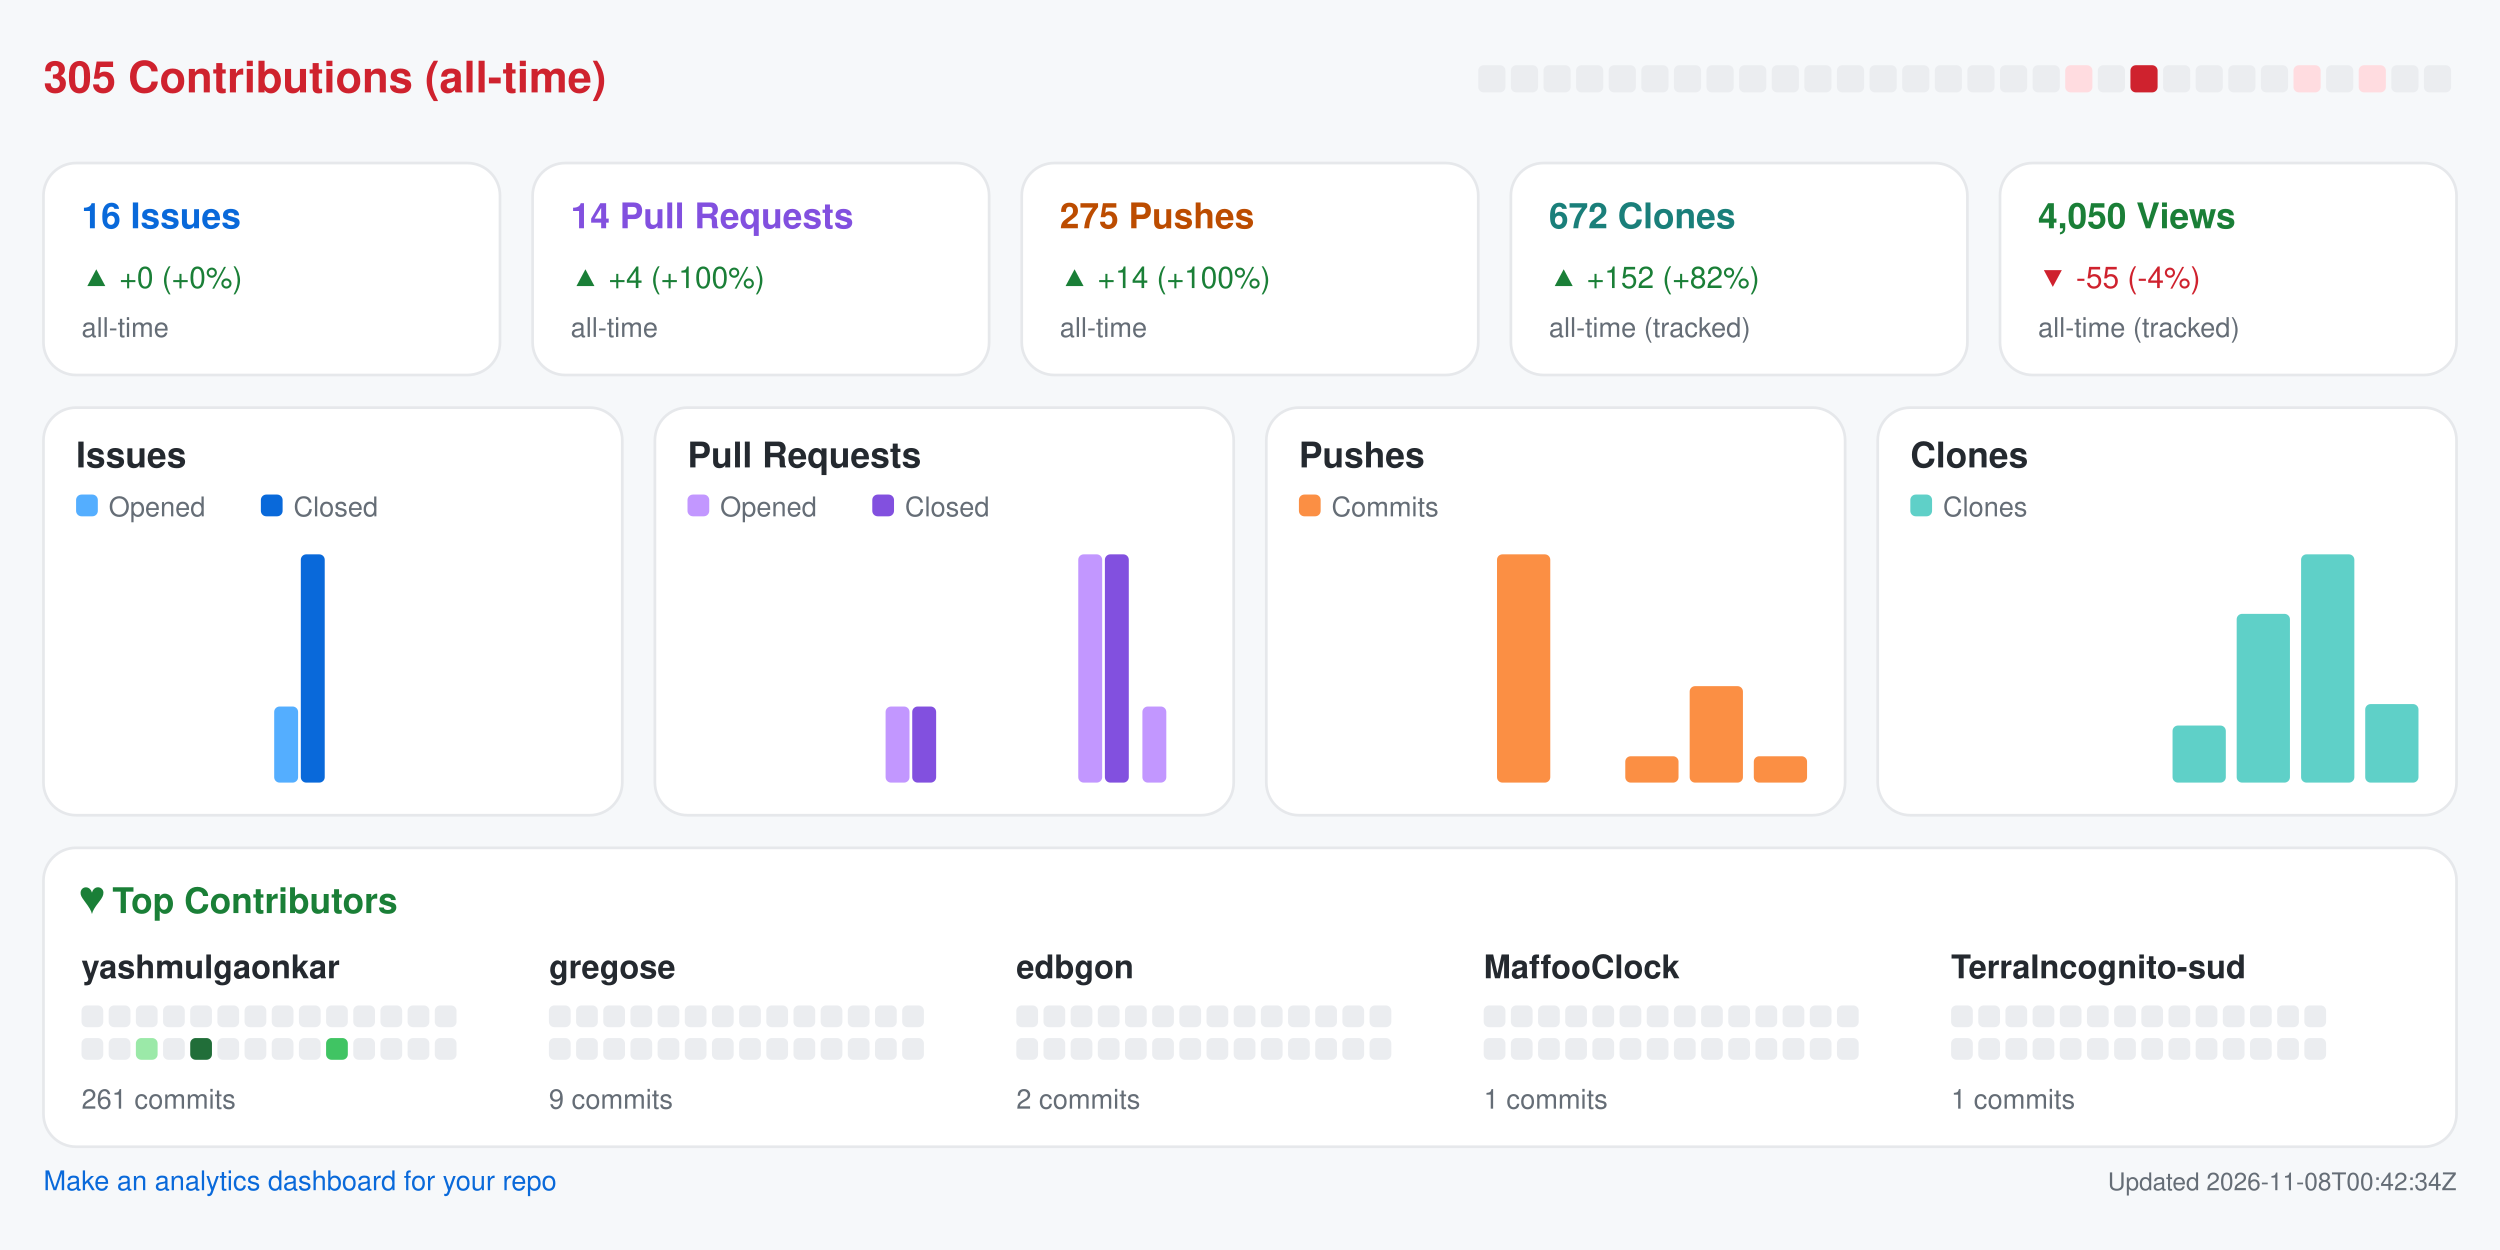
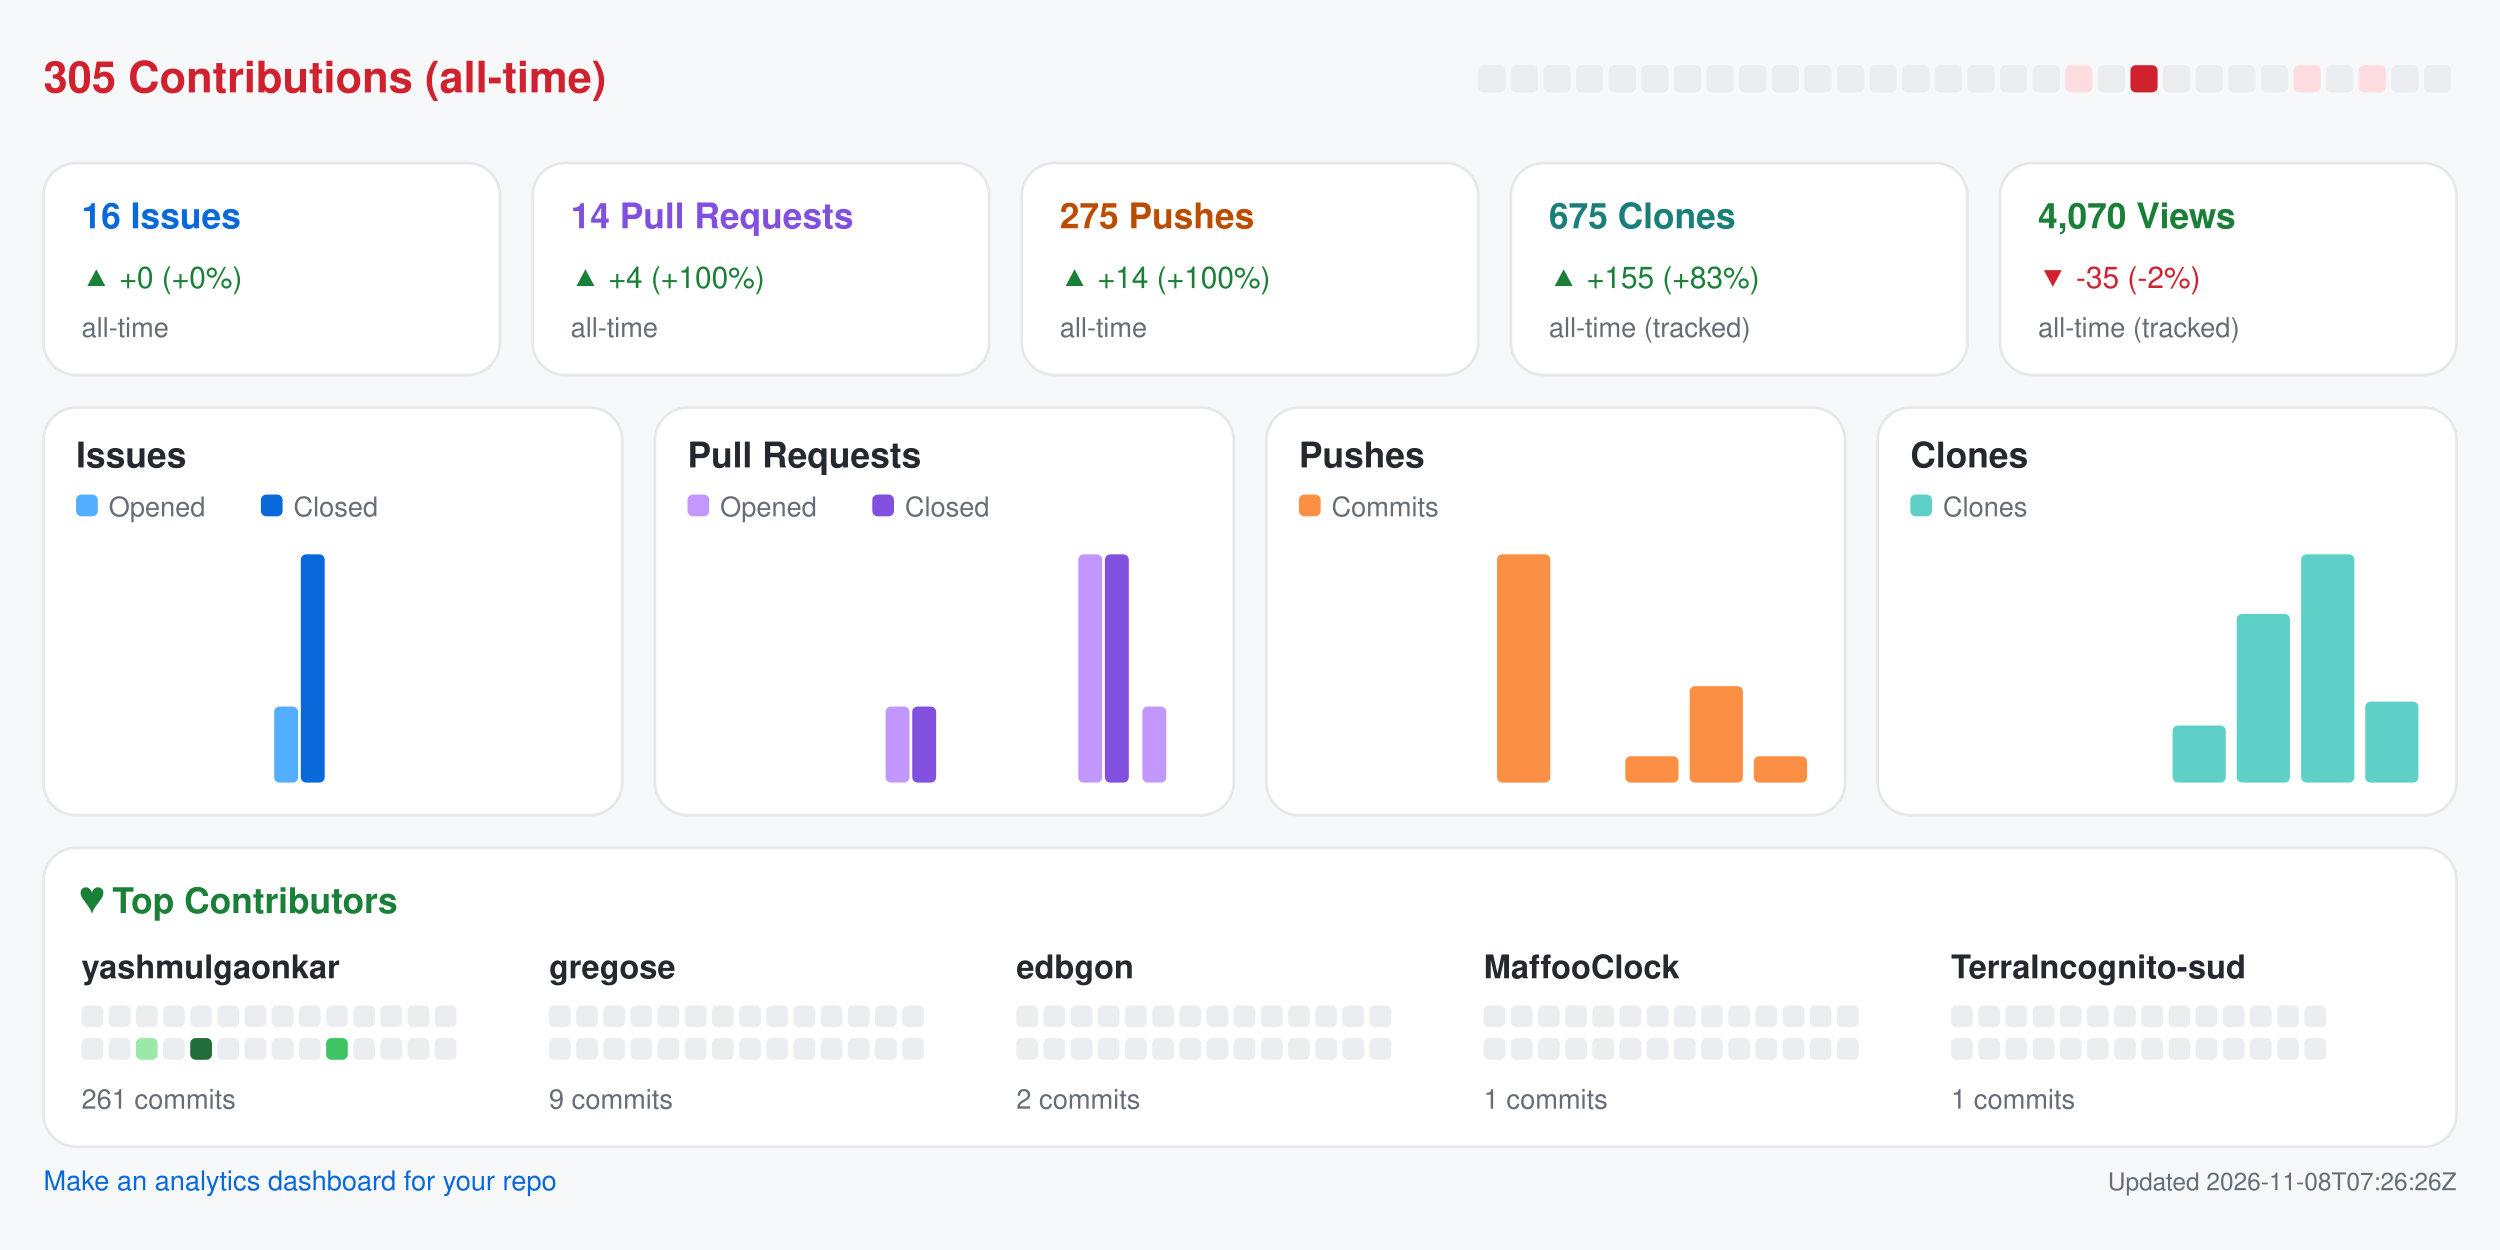
<svg xmlns="http://www.w3.org/2000/svg" width="920" height="460" viewBox="0 0 920 460" role="img" aria-label="Repository analytics for yashmulgaonkar/halo">
  <rect x="0.0" y="0.0" width="920.0" height="460.0" rx="0" fill="#f6f8fa" />
  <text x="16.0" y="34.0" fill="#cf222e" font-size="16" font-family="-apple-system,BlinkMacSystemFont,Segoe UI,Helvetica,Arial,sans-serif" font-weight="600" text-anchor="start">305 Contributions (all-time)</text>
  <rect x="544.0" y="24.0" width="10.0" height="10.0" rx="2" fill="#ebedf0" />
  <rect x="556.0" y="24.0" width="10.0" height="10.0" rx="2" fill="#ebedf0" />
  <rect x="568.0" y="24.0" width="10.0" height="10.0" rx="2" fill="#ebedf0" />
  <rect x="580.0" y="24.0" width="10.0" height="10.0" rx="2" fill="#ebedf0" />
  <rect x="592.0" y="24.0" width="10.0" height="10.0" rx="2" fill="#ebedf0" />
  <rect x="604.0" y="24.0" width="10.0" height="10.0" rx="2" fill="#ebedf0" />
  <rect x="616.0" y="24.0" width="10.0" height="10.0" rx="2" fill="#ebedf0" />
  <rect x="628.0" y="24.0" width="10.0" height="10.0" rx="2" fill="#ebedf0" />
  <rect x="640.0" y="24.0" width="10.0" height="10.0" rx="2" fill="#ebedf0" />
  <rect x="652.0" y="24.0" width="10.0" height="10.0" rx="2" fill="#ebedf0" />
  <rect x="664.0" y="24.0" width="10.0" height="10.0" rx="2" fill="#ebedf0" />
  <rect x="676.0" y="24.0" width="10.0" height="10.0" rx="2" fill="#ebedf0" />
  <rect x="688.0" y="24.0" width="10.0" height="10.0" rx="2" fill="#ebedf0" />
  <rect x="700.0" y="24.0" width="10.0" height="10.0" rx="2" fill="#ebedf0" />
  <rect x="712.0" y="24.0" width="10.0" height="10.0" rx="2" fill="#ebedf0" />
  <rect x="724.0" y="24.0" width="10.0" height="10.0" rx="2" fill="#ebedf0" />
  <rect x="736.0" y="24.0" width="10.0" height="10.0" rx="2" fill="#ebedf0" />
  <rect x="748.0" y="24.0" width="10.0" height="10.0" rx="2" fill="#ebedf0" />
  <rect x="760.0" y="24.0" width="10.0" height="10.0" rx="2" fill="#ffdce0" />
  <rect x="772.0" y="24.0" width="10.0" height="10.0" rx="2" fill="#ebedf0" />
  <rect x="784.0" y="24.0" width="10.0" height="10.0" rx="2" fill="#cf222e" />
  <rect x="796.0" y="24.0" width="10.0" height="10.0" rx="2" fill="#ebedf0" />
  <rect x="808.0" y="24.0" width="10.0" height="10.0" rx="2" fill="#ebedf0" />
  <rect x="820.0" y="24.0" width="10.0" height="10.0" rx="2" fill="#ebedf0" />
  <rect x="832.0" y="24.0" width="10.0" height="10.0" rx="2" fill="#ebedf0" />
  <rect x="844.0" y="24.0" width="10.0" height="10.0" rx="2" fill="#ffdce0" />
  <rect x="856.0" y="24.0" width="10.0" height="10.0" rx="2" fill="#ebedf0" />
  <rect x="868.0" y="24.0" width="10.0" height="10.0" rx="2" fill="#ffdce0" />
  <rect x="880.0" y="24.0" width="10.0" height="10.0" rx="2" fill="#ebedf0" />
  <rect x="892.0" y="24.0" width="10.0" height="10.0" rx="2" fill="#ebedf0" />
  <rect x="16.0" y="60.0" width="168.0" height="78.0" rx="12" fill="#ffffff" stroke="#e6e8eb" />
  <text x="30.0" y="84.0" fill="#0969da" font-size="13" font-family="-apple-system,BlinkMacSystemFont,Segoe UI,Helvetica,Arial,sans-serif" font-weight="600" text-anchor="start">16 Issues</text>
  <text x="30.0" y="106.0" fill="#1a7f37" font-size="11" font-family="-apple-system,BlinkMacSystemFont,Segoe UI,Helvetica,Arial,sans-serif" font-weight="400" text-anchor="start">▲ +0 (+0%)</text>
  <text x="30.0" y="124.0" fill="#656d76" font-size="10" font-family="-apple-system,BlinkMacSystemFont,Segoe UI,Helvetica,Arial,sans-serif" font-weight="400" text-anchor="start">all-time</text>
  <rect x="196.0" y="60.0" width="168.0" height="78.0" rx="12" fill="#ffffff" stroke="#e6e8eb" />
  <text x="210.0" y="84.0" fill="#8250df" font-size="13" font-family="-apple-system,BlinkMacSystemFont,Segoe UI,Helvetica,Arial,sans-serif" font-weight="600" text-anchor="start">14 Pull Requests</text>
  <text x="210.0" y="106.0" fill="#1a7f37" font-size="11" font-family="-apple-system,BlinkMacSystemFont,Segoe UI,Helvetica,Arial,sans-serif" font-weight="400" text-anchor="start">▲ +4 (+100%)</text>
  <text x="210.0" y="124.0" fill="#656d76" font-size="10" font-family="-apple-system,BlinkMacSystemFont,Segoe UI,Helvetica,Arial,sans-serif" font-weight="400" text-anchor="start">all-time</text>
  <rect x="376.0" y="60.0" width="168.0" height="78.0" rx="12" fill="#ffffff" stroke="#e6e8eb" />
  <text x="390.0" y="84.0" fill="#bc4c00" font-size="13" font-family="-apple-system,BlinkMacSystemFont,Segoe UI,Helvetica,Arial,sans-serif" font-weight="600" text-anchor="start">275 Pushes</text>
  <text x="390.0" y="106.0" fill="#1a7f37" font-size="11" font-family="-apple-system,BlinkMacSystemFont,Segoe UI,Helvetica,Arial,sans-serif" font-weight="400" text-anchor="start">▲ +14 (+100%)</text>
  <text x="390.0" y="124.0" fill="#656d76" font-size="10" font-family="-apple-system,BlinkMacSystemFont,Segoe UI,Helvetica,Arial,sans-serif" font-weight="400" text-anchor="start">all-time</text>
  <rect x="556.0" y="60.0" width="168.0" height="78.0" rx="12" fill="#ffffff" stroke="#e6e8eb" />
-   <text x="570.0" y="84.0" fill="#1a7f7a" font-size="13" font-family="-apple-system,BlinkMacSystemFont,Segoe UI,Helvetica,Arial,sans-serif" font-weight="600" text-anchor="start">672 Clones</text>
-   <text x="570.0" y="106.0" fill="#1a7f37" font-size="11" font-family="-apple-system,BlinkMacSystemFont,Segoe UI,Helvetica,Arial,sans-serif" font-weight="400" text-anchor="start">▲ +152 (+82%)</text>
+   <text x="570.0" y="84.0" fill="#1a7f7a" font-size="13" font-family="-apple-system,BlinkMacSystemFont,Segoe UI,Helvetica,Arial,sans-serif" font-weight="600" text-anchor="start">675 Clones</text>
+   <text x="570.0" y="106.0" fill="#1a7f37" font-size="11" font-family="-apple-system,BlinkMacSystemFont,Segoe UI,Helvetica,Arial,sans-serif" font-weight="400" text-anchor="start">▲ +155 (+83%)</text>
  <text x="570.0" y="124.0" fill="#656d76" font-size="10" font-family="-apple-system,BlinkMacSystemFont,Segoe UI,Helvetica,Arial,sans-serif" font-weight="400" text-anchor="start">all-time (tracked)</text>
  <rect x="736.0" y="60.0" width="168.0" height="78.0" rx="12" fill="#ffffff" stroke="#e6e8eb" />
-   <text x="750.0" y="84.0" fill="#1a7f37" font-size="13" font-family="-apple-system,BlinkMacSystemFont,Segoe UI,Helvetica,Arial,sans-serif" font-weight="600" text-anchor="start">4,050 Views</text>
-   <text x="750.0" y="106.0" fill="#cf222e" font-size="11" font-family="-apple-system,BlinkMacSystemFont,Segoe UI,Helvetica,Arial,sans-serif" font-weight="400" text-anchor="start">▼ -55 (-4%)</text>
+   <text x="750.0" y="84.0" fill="#1a7f37" font-size="13" font-family="-apple-system,BlinkMacSystemFont,Segoe UI,Helvetica,Arial,sans-serif" font-weight="600" text-anchor="start">4,070 Views</text>
+   <text x="750.0" y="106.0" fill="#cf222e" font-size="11" font-family="-apple-system,BlinkMacSystemFont,Segoe UI,Helvetica,Arial,sans-serif" font-weight="400" text-anchor="start">▼ -35 (-2%)</text>
  <text x="750.0" y="124.0" fill="#656d76" font-size="10" font-family="-apple-system,BlinkMacSystemFont,Segoe UI,Helvetica,Arial,sans-serif" font-weight="400" text-anchor="start">all-time (tracked)</text>
  <rect x="16.0" y="150.0" width="213.0" height="150.0" rx="12" fill="#ffffff" stroke="#e6e8eb" />
  <text x="28.0" y="172.0" fill="#24292f" font-size="13" font-family="-apple-system,BlinkMacSystemFont,Segoe UI,Helvetica,Arial,sans-serif" font-weight="600" text-anchor="start">Issues</text>
  <rect x="28.0" y="182.0" width="8.0" height="8.0" rx="2" fill="#54aeff" />
  <text x="40.0" y="190.0" fill="#656d76" font-size="10" font-family="-apple-system,BlinkMacSystemFont,Segoe UI,Helvetica,Arial,sans-serif" font-weight="400" text-anchor="start">Opened</text>
  <rect x="96.0" y="182.0" width="8.0" height="8.0" rx="2" fill="#0969da" />
  <text x="108.0" y="190.0" fill="#656d76" font-size="10" font-family="-apple-system,BlinkMacSystemFont,Segoe UI,Helvetica,Arial,sans-serif" font-weight="400" text-anchor="start">Closed</text>
  <rect x="30.0" y="288.0" width="8.8" height="0.0" rx="2" fill="#54aeff" />
  <rect x="39.8" y="288.0" width="8.8" height="0.0" rx="2" fill="#0969da" />
  <rect x="53.6" y="288.0" width="8.8" height="0.0" rx="2" fill="#54aeff" />
  <rect x="63.4" y="288.0" width="8.8" height="0.0" rx="2" fill="#0969da" />
  <rect x="77.2" y="288.0" width="8.8" height="0.0" rx="2" fill="#54aeff" />
  <rect x="87.1" y="288.0" width="8.8" height="0.0" rx="2" fill="#0969da" />
  <rect x="100.9" y="260.0" width="8.8" height="28.0" rx="2" fill="#54aeff" />
  <rect x="110.7" y="204.0" width="8.8" height="84.0" rx="2" fill="#0969da" />
  <rect x="124.5" y="288.0" width="8.8" height="0.0" rx="2" fill="#54aeff" />
  <rect x="134.3" y="288.0" width="8.8" height="0.0" rx="2" fill="#0969da" />
  <rect x="148.1" y="288.0" width="8.8" height="0.0" rx="2" fill="#54aeff" />
  <rect x="157.9" y="288.0" width="8.8" height="0.0" rx="2" fill="#0969da" />
  <rect x="171.8" y="288.0" width="8.8" height="0.0" rx="2" fill="#54aeff" />
  <rect x="181.6" y="288.0" width="8.8" height="0.0" rx="2" fill="#0969da" />
  <rect x="195.4" y="288.0" width="8.8" height="0.0" rx="2" fill="#54aeff" />
  <rect x="205.2" y="288.0" width="8.8" height="0.0" rx="2" fill="#0969da" />
  <rect x="241.0" y="150.0" width="213.0" height="150.0" rx="12" fill="#ffffff" stroke="#e6e8eb" />
  <text x="253.0" y="172.0" fill="#24292f" font-size="13" font-family="-apple-system,BlinkMacSystemFont,Segoe UI,Helvetica,Arial,sans-serif" font-weight="600" text-anchor="start">Pull Requests</text>
  <rect x="253.0" y="182.0" width="8.0" height="8.0" rx="2" fill="#c297ff" />
  <text x="265.0" y="190.0" fill="#656d76" font-size="10" font-family="-apple-system,BlinkMacSystemFont,Segoe UI,Helvetica,Arial,sans-serif" font-weight="400" text-anchor="start">Opened</text>
  <rect x="321.0" y="182.0" width="8.0" height="8.0" rx="2" fill="#8250df" />
  <text x="333.0" y="190.0" fill="#656d76" font-size="10" font-family="-apple-system,BlinkMacSystemFont,Segoe UI,Helvetica,Arial,sans-serif" font-weight="400" text-anchor="start">Closed</text>
  <rect x="255.0" y="288.0" width="8.8" height="0.0" rx="2" fill="#c297ff" />
  <rect x="264.8" y="288.0" width="8.8" height="0.0" rx="2" fill="#8250df" />
  <rect x="278.6" y="288.0" width="8.8" height="0.0" rx="2" fill="#c297ff" />
  <rect x="288.4" y="288.0" width="8.8" height="0.0" rx="2" fill="#8250df" />
  <rect x="302.2" y="288.0" width="8.8" height="0.0" rx="2" fill="#c297ff" />
  <rect x="312.1" y="288.0" width="8.8" height="0.0" rx="2" fill="#8250df" />
  <rect x="325.9" y="260.0" width="8.8" height="28.0" rx="2" fill="#c297ff" />
  <rect x="335.7" y="260.0" width="8.8" height="28.0" rx="2" fill="#8250df" />
  <rect x="349.5" y="288.0" width="8.8" height="0.0" rx="2" fill="#c297ff" />
  <rect x="359.3" y="288.0" width="8.8" height="0.0" rx="2" fill="#8250df" />
  <rect x="373.1" y="288.0" width="8.8" height="0.0" rx="2" fill="#c297ff" />
  <rect x="382.9" y="288.0" width="8.8" height="0.0" rx="2" fill="#8250df" />
  <rect x="396.8" y="204.0" width="8.8" height="84.0" rx="2" fill="#c297ff" />
  <rect x="406.6" y="204.0" width="8.8" height="84.0" rx="2" fill="#8250df" />
  <rect x="420.4" y="260.0" width="8.8" height="28.0" rx="2" fill="#c297ff" />
  <rect x="430.2" y="288.0" width="8.8" height="0.0" rx="2" fill="#8250df" />
  <rect x="466.0" y="150.0" width="213.0" height="150.0" rx="12" fill="#ffffff" stroke="#e6e8eb" />
  <text x="478.0" y="172.0" fill="#24292f" font-size="13" font-family="-apple-system,BlinkMacSystemFont,Segoe UI,Helvetica,Arial,sans-serif" font-weight="600" text-anchor="start">Pushes</text>
  <rect x="478.0" y="182.0" width="8.0" height="8.0" rx="2" fill="#fb8f44" />
  <text x="490.0" y="190.0" fill="#656d76" font-size="10" font-family="-apple-system,BlinkMacSystemFont,Segoe UI,Helvetica,Arial,sans-serif" font-weight="400" text-anchor="start">Commits</text>
  <rect x="480.0" y="288.0" width="19.6" height="0.0" rx="2" fill="#fb8f44" />
  <rect x="503.6" y="288.0" width="19.6" height="0.0" rx="2" fill="#fb8f44" />
  <rect x="527.2" y="288.0" width="19.6" height="0.0" rx="2" fill="#fb8f44" />
  <rect x="550.9" y="204.0" width="19.6" height="84.0" rx="2" fill="#fb8f44" />
  <rect x="574.5" y="288.0" width="19.6" height="0.0" rx="2" fill="#fb8f44" />
  <rect x="598.1" y="278.3" width="19.6" height="9.7" rx="2" fill="#fb8f44" />
  <rect x="621.8" y="252.5" width="19.6" height="35.5" rx="2" fill="#fb8f44" />
  <rect x="645.4" y="278.3" width="19.6" height="9.7" rx="2" fill="#fb8f44" />
  <rect x="691.0" y="150.0" width="213.0" height="150.0" rx="12" fill="#ffffff" stroke="#e6e8eb" />
  <text x="703.0" y="172.0" fill="#24292f" font-size="13" font-family="-apple-system,BlinkMacSystemFont,Segoe UI,Helvetica,Arial,sans-serif" font-weight="600" text-anchor="start">Clones</text>
  <rect x="703.0" y="182.0" width="8.0" height="8.0" rx="2" fill="#5fd0c8" />
  <text x="715.0" y="190.0" fill="#656d76" font-size="10" font-family="-apple-system,BlinkMacSystemFont,Segoe UI,Helvetica,Arial,sans-serif" font-weight="400" text-anchor="start">Clones</text>
  <rect x="705.0" y="288.0" width="19.6" height="0.0" rx="2" fill="#5fd0c8" />
  <rect x="728.6" y="288.0" width="19.6" height="0.0" rx="2" fill="#5fd0c8" />
  <rect x="752.2" y="288.0" width="19.6" height="0.0" rx="2" fill="#5fd0c8" />
  <rect x="775.9" y="288.0" width="19.6" height="0.0" rx="2" fill="#5fd0c8" />
  <rect x="799.5" y="267.0" width="19.6" height="21.0" rx="2" fill="#5fd0c8" />
  <rect x="823.1" y="225.9" width="19.6" height="62.1" rx="2" fill="#5fd0c8" />
  <rect x="846.8" y="204.0" width="19.6" height="84.0" rx="2" fill="#5fd0c8" />
-   <rect x="870.4" y="259.1" width="19.6" height="28.9" rx="2" fill="#5fd0c8" />
+   <rect x="870.4" y="258.2" width="19.6" height="29.8" rx="2" fill="#5fd0c8" />
  <rect x="16.0" y="312.0" width="888.0" height="110.0" rx="12" fill="#ffffff" stroke="#e6e8eb" />
  <text x="30.0" y="336.0" fill="#1a7f37" font-size="13" font-family="-apple-system,BlinkMacSystemFont,Segoe UI,Helvetica,Arial,sans-serif" font-weight="600" text-anchor="start">♥  Top Contributors</text>
  <text x="30.0" y="360.0" fill="#24292f" font-size="12" font-family="-apple-system,BlinkMacSystemFont,Segoe UI,Helvetica,Arial,sans-serif" font-weight="600" text-anchor="start">yashmulgaonkar</text>
  <rect x="30.0" y="370.0" width="8.0" height="8.0" rx="2" fill="#ebedf0" />
  <rect x="40.0" y="370.0" width="8.0" height="8.0" rx="2" fill="#ebedf0" />
  <rect x="50.0" y="370.0" width="8.0" height="8.0" rx="2" fill="#ebedf0" />
  <rect x="60.0" y="370.0" width="8.0" height="8.0" rx="2" fill="#ebedf0" />
  <rect x="70.0" y="370.0" width="8.0" height="8.0" rx="2" fill="#ebedf0" />
  <rect x="80.0" y="370.0" width="8.0" height="8.0" rx="2" fill="#ebedf0" />
  <rect x="90.0" y="370.0" width="8.0" height="8.0" rx="2" fill="#ebedf0" />
  <rect x="100.0" y="370.0" width="8.0" height="8.0" rx="2" fill="#ebedf0" />
  <rect x="110.0" y="370.0" width="8.0" height="8.0" rx="2" fill="#ebedf0" />
  <rect x="120.0" y="370.0" width="8.0" height="8.0" rx="2" fill="#ebedf0" />
  <rect x="130.0" y="370.0" width="8.0" height="8.0" rx="2" fill="#ebedf0" />
  <rect x="140.0" y="370.0" width="8.0" height="8.0" rx="2" fill="#ebedf0" />
  <rect x="150.0" y="370.0" width="8.0" height="8.0" rx="2" fill="#ebedf0" />
  <rect x="160.0" y="370.0" width="8.0" height="8.0" rx="2" fill="#ebedf0" />
  <rect x="30.0" y="382.0" width="8.0" height="8.0" rx="2" fill="#ebedf0" />
  <rect x="40.0" y="382.0" width="8.0" height="8.0" rx="2" fill="#ebedf0" />
  <rect x="50.0" y="382.0" width="8.0" height="8.0" rx="2" fill="#9be9a8" />
  <rect x="60.0" y="382.0" width="8.0" height="8.0" rx="2" fill="#ebedf0" />
  <rect x="70.0" y="382.0" width="8.0" height="8.0" rx="2" fill="#216e39" />
  <rect x="80.0" y="382.0" width="8.0" height="8.0" rx="2" fill="#ebedf0" />
  <rect x="90.0" y="382.0" width="8.0" height="8.0" rx="2" fill="#ebedf0" />
  <rect x="100.0" y="382.0" width="8.0" height="8.0" rx="2" fill="#ebedf0" />
  <rect x="110.0" y="382.0" width="8.0" height="8.0" rx="2" fill="#ebedf0" />
  <rect x="120.0" y="382.0" width="8.0" height="8.0" rx="2" fill="#40c463" />
  <rect x="130.0" y="382.0" width="8.0" height="8.0" rx="2" fill="#ebedf0" />
  <rect x="140.0" y="382.0" width="8.0" height="8.0" rx="2" fill="#ebedf0" />
  <rect x="150.0" y="382.0" width="8.0" height="8.0" rx="2" fill="#ebedf0" />
  <rect x="160.0" y="382.0" width="8.0" height="8.0" rx="2" fill="#ebedf0" />
  <text x="30.0" y="408.0" fill="#656d76" font-size="10" font-family="-apple-system,BlinkMacSystemFont,Segoe UI,Helvetica,Arial,sans-serif" font-weight="400" text-anchor="start">261 commits</text>
  <text x="202.0" y="360.0" fill="#24292f" font-size="12" font-family="-apple-system,BlinkMacSystemFont,Segoe UI,Helvetica,Arial,sans-serif" font-weight="600" text-anchor="start">gregose</text>
  <rect x="202.0" y="370.0" width="8.0" height="8.0" rx="2" fill="#ebedf0" />
  <rect x="212.0" y="370.0" width="8.0" height="8.0" rx="2" fill="#ebedf0" />
  <rect x="222.0" y="370.0" width="8.0" height="8.0" rx="2" fill="#ebedf0" />
  <rect x="232.0" y="370.0" width="8.0" height="8.0" rx="2" fill="#ebedf0" />
  <rect x="242.0" y="370.0" width="8.0" height="8.0" rx="2" fill="#ebedf0" />
  <rect x="252.0" y="370.0" width="8.0" height="8.0" rx="2" fill="#ebedf0" />
  <rect x="262.0" y="370.0" width="8.0" height="8.0" rx="2" fill="#ebedf0" />
  <rect x="272.0" y="370.0" width="8.0" height="8.0" rx="2" fill="#ebedf0" />
  <rect x="282.0" y="370.0" width="8.0" height="8.0" rx="2" fill="#ebedf0" />
  <rect x="292.0" y="370.0" width="8.0" height="8.0" rx="2" fill="#ebedf0" />
  <rect x="302.0" y="370.0" width="8.0" height="8.0" rx="2" fill="#ebedf0" />
  <rect x="312.0" y="370.0" width="8.0" height="8.0" rx="2" fill="#ebedf0" />
  <rect x="322.0" y="370.0" width="8.0" height="8.0" rx="2" fill="#ebedf0" />
  <rect x="332.0" y="370.0" width="8.0" height="8.0" rx="2" fill="#ebedf0" />
  <rect x="202.0" y="382.0" width="8.0" height="8.0" rx="2" fill="#ebedf0" />
  <rect x="212.0" y="382.0" width="8.0" height="8.0" rx="2" fill="#ebedf0" />
  <rect x="222.0" y="382.0" width="8.0" height="8.0" rx="2" fill="#ebedf0" />
  <rect x="232.0" y="382.0" width="8.0" height="8.0" rx="2" fill="#ebedf0" />
  <rect x="242.0" y="382.0" width="8.0" height="8.0" rx="2" fill="#ebedf0" />
  <rect x="252.0" y="382.0" width="8.0" height="8.0" rx="2" fill="#ebedf0" />
  <rect x="262.0" y="382.0" width="8.0" height="8.0" rx="2" fill="#ebedf0" />
  <rect x="272.0" y="382.0" width="8.0" height="8.0" rx="2" fill="#ebedf0" />
  <rect x="282.0" y="382.0" width="8.0" height="8.0" rx="2" fill="#ebedf0" />
  <rect x="292.0" y="382.0" width="8.0" height="8.0" rx="2" fill="#ebedf0" />
  <rect x="302.0" y="382.0" width="8.0" height="8.0" rx="2" fill="#ebedf0" />
  <rect x="312.0" y="382.0" width="8.0" height="8.0" rx="2" fill="#ebedf0" />
  <rect x="322.0" y="382.0" width="8.0" height="8.0" rx="2" fill="#ebedf0" />
  <rect x="332.0" y="382.0" width="8.0" height="8.0" rx="2" fill="#ebedf0" />
  <text x="202.0" y="408.0" fill="#656d76" font-size="10" font-family="-apple-system,BlinkMacSystemFont,Segoe UI,Helvetica,Arial,sans-serif" font-weight="400" text-anchor="start">9 commits</text>
  <text x="374.0" y="360.0" fill="#24292f" font-size="12" font-family="-apple-system,BlinkMacSystemFont,Segoe UI,Helvetica,Arial,sans-serif" font-weight="600" text-anchor="start">edbgon</text>
  <rect x="374.0" y="370.0" width="8.0" height="8.0" rx="2" fill="#ebedf0" />
  <rect x="384.0" y="370.0" width="8.0" height="8.0" rx="2" fill="#ebedf0" />
  <rect x="394.0" y="370.0" width="8.0" height="8.0" rx="2" fill="#ebedf0" />
  <rect x="404.0" y="370.0" width="8.0" height="8.0" rx="2" fill="#ebedf0" />
  <rect x="414.0" y="370.0" width="8.0" height="8.0" rx="2" fill="#ebedf0" />
  <rect x="424.0" y="370.0" width="8.0" height="8.0" rx="2" fill="#ebedf0" />
  <rect x="434.0" y="370.0" width="8.0" height="8.0" rx="2" fill="#ebedf0" />
  <rect x="444.0" y="370.0" width="8.0" height="8.0" rx="2" fill="#ebedf0" />
  <rect x="454.0" y="370.0" width="8.0" height="8.0" rx="2" fill="#ebedf0" />
  <rect x="464.0" y="370.0" width="8.0" height="8.0" rx="2" fill="#ebedf0" />
  <rect x="474.0" y="370.0" width="8.0" height="8.0" rx="2" fill="#ebedf0" />
  <rect x="484.0" y="370.0" width="8.0" height="8.0" rx="2" fill="#ebedf0" />
  <rect x="494.0" y="370.0" width="8.0" height="8.0" rx="2" fill="#ebedf0" />
  <rect x="504.0" y="370.0" width="8.0" height="8.0" rx="2" fill="#ebedf0" />
  <rect x="374.0" y="382.0" width="8.0" height="8.0" rx="2" fill="#ebedf0" />
  <rect x="384.0" y="382.0" width="8.0" height="8.0" rx="2" fill="#ebedf0" />
  <rect x="394.0" y="382.0" width="8.0" height="8.0" rx="2" fill="#ebedf0" />
  <rect x="404.0" y="382.0" width="8.0" height="8.0" rx="2" fill="#ebedf0" />
  <rect x="414.0" y="382.0" width="8.0" height="8.0" rx="2" fill="#ebedf0" />
  <rect x="424.0" y="382.0" width="8.0" height="8.0" rx="2" fill="#ebedf0" />
  <rect x="434.0" y="382.0" width="8.0" height="8.0" rx="2" fill="#ebedf0" />
  <rect x="444.0" y="382.0" width="8.0" height="8.0" rx="2" fill="#ebedf0" />
  <rect x="454.0" y="382.0" width="8.0" height="8.0" rx="2" fill="#ebedf0" />
  <rect x="464.0" y="382.0" width="8.0" height="8.0" rx="2" fill="#ebedf0" />
  <rect x="474.0" y="382.0" width="8.0" height="8.0" rx="2" fill="#ebedf0" />
  <rect x="484.0" y="382.0" width="8.0" height="8.0" rx="2" fill="#ebedf0" />
  <rect x="494.0" y="382.0" width="8.0" height="8.0" rx="2" fill="#ebedf0" />
  <rect x="504.0" y="382.0" width="8.0" height="8.0" rx="2" fill="#ebedf0" />
  <text x="374.0" y="408.0" fill="#656d76" font-size="10" font-family="-apple-system,BlinkMacSystemFont,Segoe UI,Helvetica,Arial,sans-serif" font-weight="400" text-anchor="start">2 commits</text>
  <text x="546.0" y="360.0" fill="#24292f" font-size="12" font-family="-apple-system,BlinkMacSystemFont,Segoe UI,Helvetica,Arial,sans-serif" font-weight="600" text-anchor="start">MaffooClock</text>
  <rect x="546.0" y="370.0" width="8.0" height="8.0" rx="2" fill="#ebedf0" />
  <rect x="556.0" y="370.0" width="8.0" height="8.0" rx="2" fill="#ebedf0" />
  <rect x="566.0" y="370.0" width="8.0" height="8.0" rx="2" fill="#ebedf0" />
  <rect x="576.0" y="370.0" width="8.0" height="8.0" rx="2" fill="#ebedf0" />
  <rect x="586.0" y="370.0" width="8.0" height="8.0" rx="2" fill="#ebedf0" />
  <rect x="596.0" y="370.0" width="8.0" height="8.0" rx="2" fill="#ebedf0" />
  <rect x="606.0" y="370.0" width="8.0" height="8.0" rx="2" fill="#ebedf0" />
  <rect x="616.0" y="370.0" width="8.0" height="8.0" rx="2" fill="#ebedf0" />
  <rect x="626.0" y="370.0" width="8.0" height="8.0" rx="2" fill="#ebedf0" />
  <rect x="636.0" y="370.0" width="8.0" height="8.0" rx="2" fill="#ebedf0" />
  <rect x="646.0" y="370.0" width="8.0" height="8.0" rx="2" fill="#ebedf0" />
  <rect x="656.0" y="370.0" width="8.0" height="8.0" rx="2" fill="#ebedf0" />
  <rect x="666.0" y="370.0" width="8.0" height="8.0" rx="2" fill="#ebedf0" />
  <rect x="676.0" y="370.0" width="8.0" height="8.0" rx="2" fill="#ebedf0" />
  <rect x="546.0" y="382.0" width="8.0" height="8.0" rx="2" fill="#ebedf0" />
  <rect x="556.0" y="382.0" width="8.0" height="8.0" rx="2" fill="#ebedf0" />
  <rect x="566.0" y="382.0" width="8.0" height="8.0" rx="2" fill="#ebedf0" />
  <rect x="576.0" y="382.0" width="8.0" height="8.0" rx="2" fill="#ebedf0" />
  <rect x="586.0" y="382.0" width="8.0" height="8.0" rx="2" fill="#ebedf0" />
  <rect x="596.0" y="382.0" width="8.0" height="8.0" rx="2" fill="#ebedf0" />
  <rect x="606.0" y="382.0" width="8.0" height="8.0" rx="2" fill="#ebedf0" />
  <rect x="616.0" y="382.0" width="8.0" height="8.0" rx="2" fill="#ebedf0" />
  <rect x="626.0" y="382.0" width="8.0" height="8.0" rx="2" fill="#ebedf0" />
  <rect x="636.0" y="382.0" width="8.0" height="8.0" rx="2" fill="#ebedf0" />
  <rect x="646.0" y="382.0" width="8.0" height="8.0" rx="2" fill="#ebedf0" />
  <rect x="656.0" y="382.0" width="8.0" height="8.0" rx="2" fill="#ebedf0" />
  <rect x="666.0" y="382.0" width="8.0" height="8.0" rx="2" fill="#ebedf0" />
  <rect x="676.0" y="382.0" width="8.0" height="8.0" rx="2" fill="#ebedf0" />
  <text x="546.0" y="408.0" fill="#656d76" font-size="10" font-family="-apple-system,BlinkMacSystemFont,Segoe UI,Helvetica,Arial,sans-serif" font-weight="400" text-anchor="start">1 commits</text>
  <text x="718.0" y="360.0" fill="#24292f" font-size="12" font-family="-apple-system,BlinkMacSystemFont,Segoe UI,Helvetica,Arial,sans-serif" font-weight="600" text-anchor="start">TerraIncognito-sud</text>
  <rect x="718.0" y="370.0" width="8.0" height="8.0" rx="2" fill="#ebedf0" />
  <rect x="728.0" y="370.0" width="8.0" height="8.0" rx="2" fill="#ebedf0" />
  <rect x="738.0" y="370.0" width="8.0" height="8.0" rx="2" fill="#ebedf0" />
  <rect x="748.0" y="370.0" width="8.0" height="8.0" rx="2" fill="#ebedf0" />
  <rect x="758.0" y="370.0" width="8.0" height="8.0" rx="2" fill="#ebedf0" />
  <rect x="768.0" y="370.0" width="8.0" height="8.0" rx="2" fill="#ebedf0" />
  <rect x="778.0" y="370.0" width="8.0" height="8.0" rx="2" fill="#ebedf0" />
  <rect x="788.0" y="370.0" width="8.0" height="8.0" rx="2" fill="#ebedf0" />
  <rect x="798.0" y="370.0" width="8.0" height="8.0" rx="2" fill="#ebedf0" />
  <rect x="808.0" y="370.0" width="8.0" height="8.0" rx="2" fill="#ebedf0" />
  <rect x="818.0" y="370.0" width="8.0" height="8.0" rx="2" fill="#ebedf0" />
  <rect x="828.0" y="370.0" width="8.0" height="8.0" rx="2" fill="#ebedf0" />
  <rect x="838.0" y="370.0" width="8.0" height="8.0" rx="2" fill="#ebedf0" />
  <rect x="848.0" y="370.0" width="8.0" height="8.0" rx="2" fill="#ebedf0" />
  <rect x="718.0" y="382.0" width="8.0" height="8.0" rx="2" fill="#ebedf0" />
  <rect x="728.0" y="382.0" width="8.0" height="8.0" rx="2" fill="#ebedf0" />
  <rect x="738.0" y="382.0" width="8.0" height="8.0" rx="2" fill="#ebedf0" />
  <rect x="748.0" y="382.0" width="8.0" height="8.0" rx="2" fill="#ebedf0" />
  <rect x="758.0" y="382.0" width="8.0" height="8.0" rx="2" fill="#ebedf0" />
  <rect x="768.0" y="382.0" width="8.0" height="8.0" rx="2" fill="#ebedf0" />
  <rect x="778.0" y="382.0" width="8.0" height="8.0" rx="2" fill="#ebedf0" />
  <rect x="788.0" y="382.0" width="8.0" height="8.0" rx="2" fill="#ebedf0" />
  <rect x="798.0" y="382.0" width="8.0" height="8.0" rx="2" fill="#ebedf0" />
  <rect x="808.0" y="382.0" width="8.0" height="8.0" rx="2" fill="#ebedf0" />
  <rect x="818.0" y="382.0" width="8.0" height="8.0" rx="2" fill="#ebedf0" />
  <rect x="828.0" y="382.0" width="8.0" height="8.0" rx="2" fill="#ebedf0" />
  <rect x="838.0" y="382.0" width="8.0" height="8.0" rx="2" fill="#ebedf0" />
  <rect x="848.0" y="382.0" width="8.0" height="8.0" rx="2" fill="#ebedf0" />
  <text x="718.0" y="408.0" fill="#656d76" font-size="10" font-family="-apple-system,BlinkMacSystemFont,Segoe UI,Helvetica,Arial,sans-serif" font-weight="400" text-anchor="start">1 commits</text>
  <a href="https://github.com/yashmulgaonkar/repo-analytics" target="_blank" rel="noopener noreferrer">
    <text x="16.0" y="438.0" fill="#0969da" font-size="10" font-family="-apple-system,BlinkMacSystemFont,Segoe UI,Helvetica,Arial,sans-serif" font-weight="400" text-anchor="start">Make an analytics dashboard for your repo</text>
  </a>
-   <text x="904.0" y="438.0" fill="#656d76" font-size="9" font-family="-apple-system,BlinkMacSystemFont,Segoe UI,Helvetica,Arial,sans-serif" font-weight="400" text-anchor="end">Updated 2026-11-08T00:42:34Z</text>
+   <text x="904.0" y="438.0" fill="#656d76" font-size="9" font-family="-apple-system,BlinkMacSystemFont,Segoe UI,Helvetica,Arial,sans-serif" font-weight="400" text-anchor="end">Updated 2026-11-08T07:26:26Z</text>
</svg>
